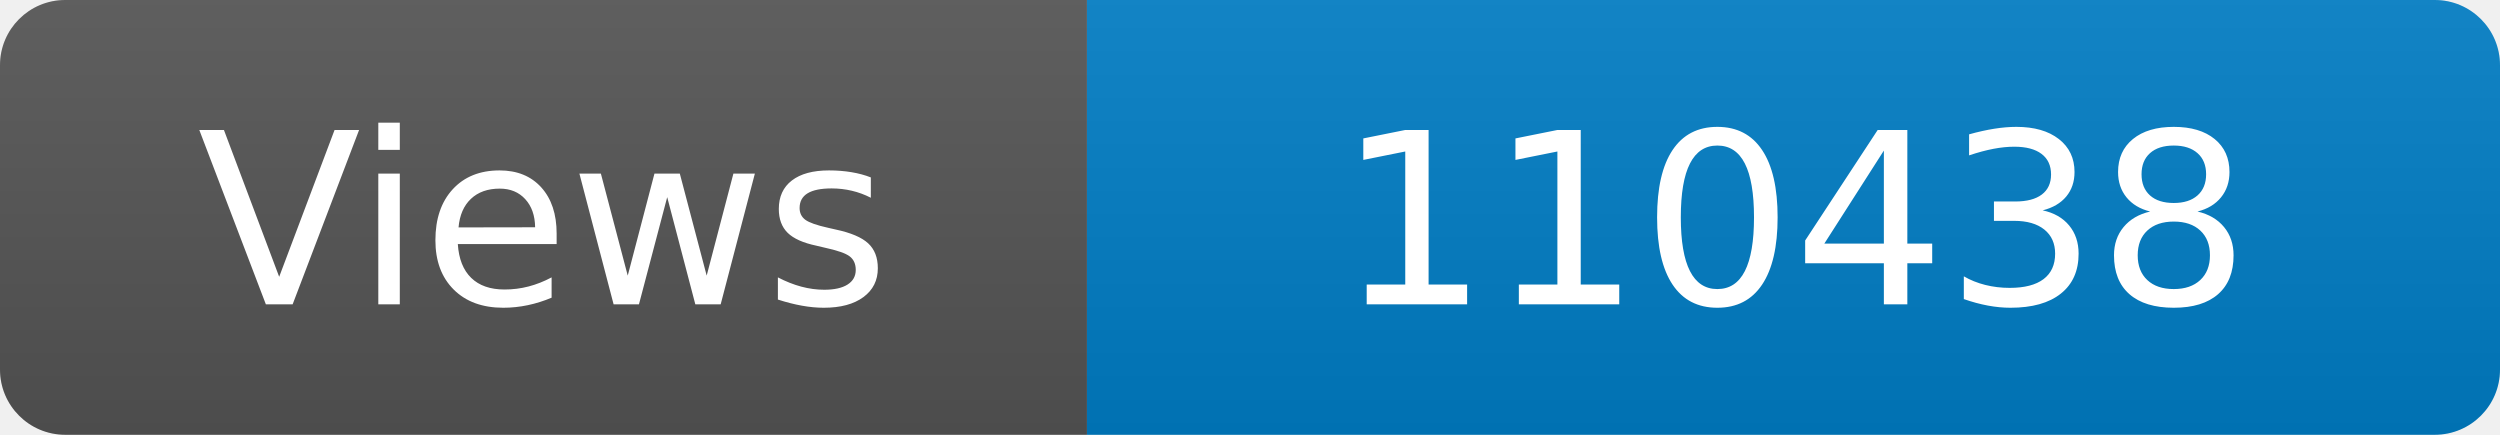
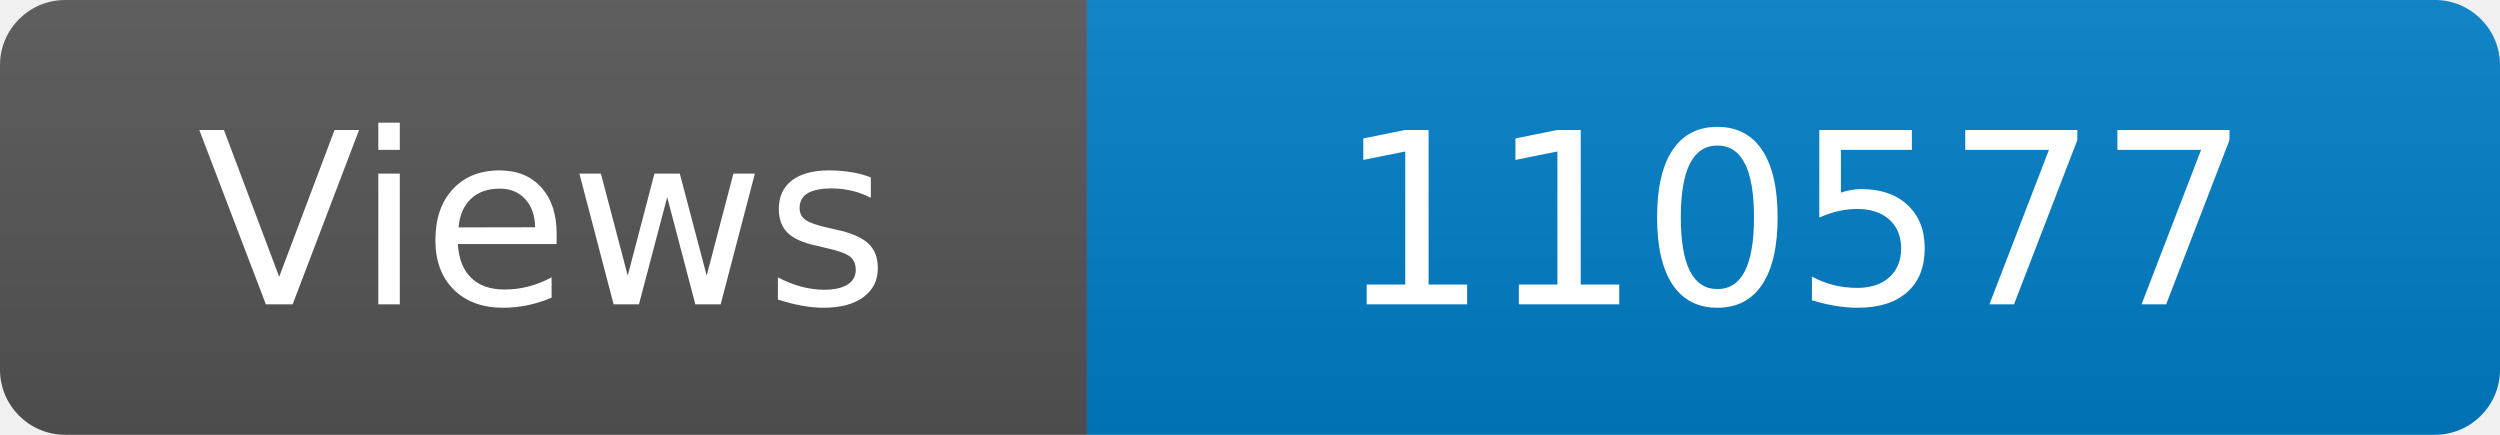
<svg xmlns="http://www.w3.org/2000/svg" width="115" height="20" role="img" aria-label="Maintained?: yes">
  <linearGradient id="s" x2="0" y2="100%">
    <stop offset="0" stop-color="#bbb" stop-opacity=".1" />
    <stop offset="1" stop-opacity=".1" />
  </linearGradient>
  <clipPath id="r">
    <rect width="115" height="20" rx="3" fill="#fff" />
  </clipPath>
  <g clip-path="url(#r)">
    <rect width="50" height="20" fill="#555" />
    <rect x="50" width="160" height="20" fill="#007ec6" />
    <rect width="115" height="20" fill="url(#s)" />
  </g>
  <g fill="#fff" text-anchor="middle" font-family="Verdana,Geneva,DejaVu Sans,sans-serif" font-size="110">
    <text x="250" y="140" transform="scale(.1)" fill="#fff">Views</text>
-     <text x="825" y="140" transform="scale(.1)" fill="#fff">110438</text>
+     <text x="825" y="140" transform="scale(.1)" fill="#fff">110577</text>
  </g>
</svg>
